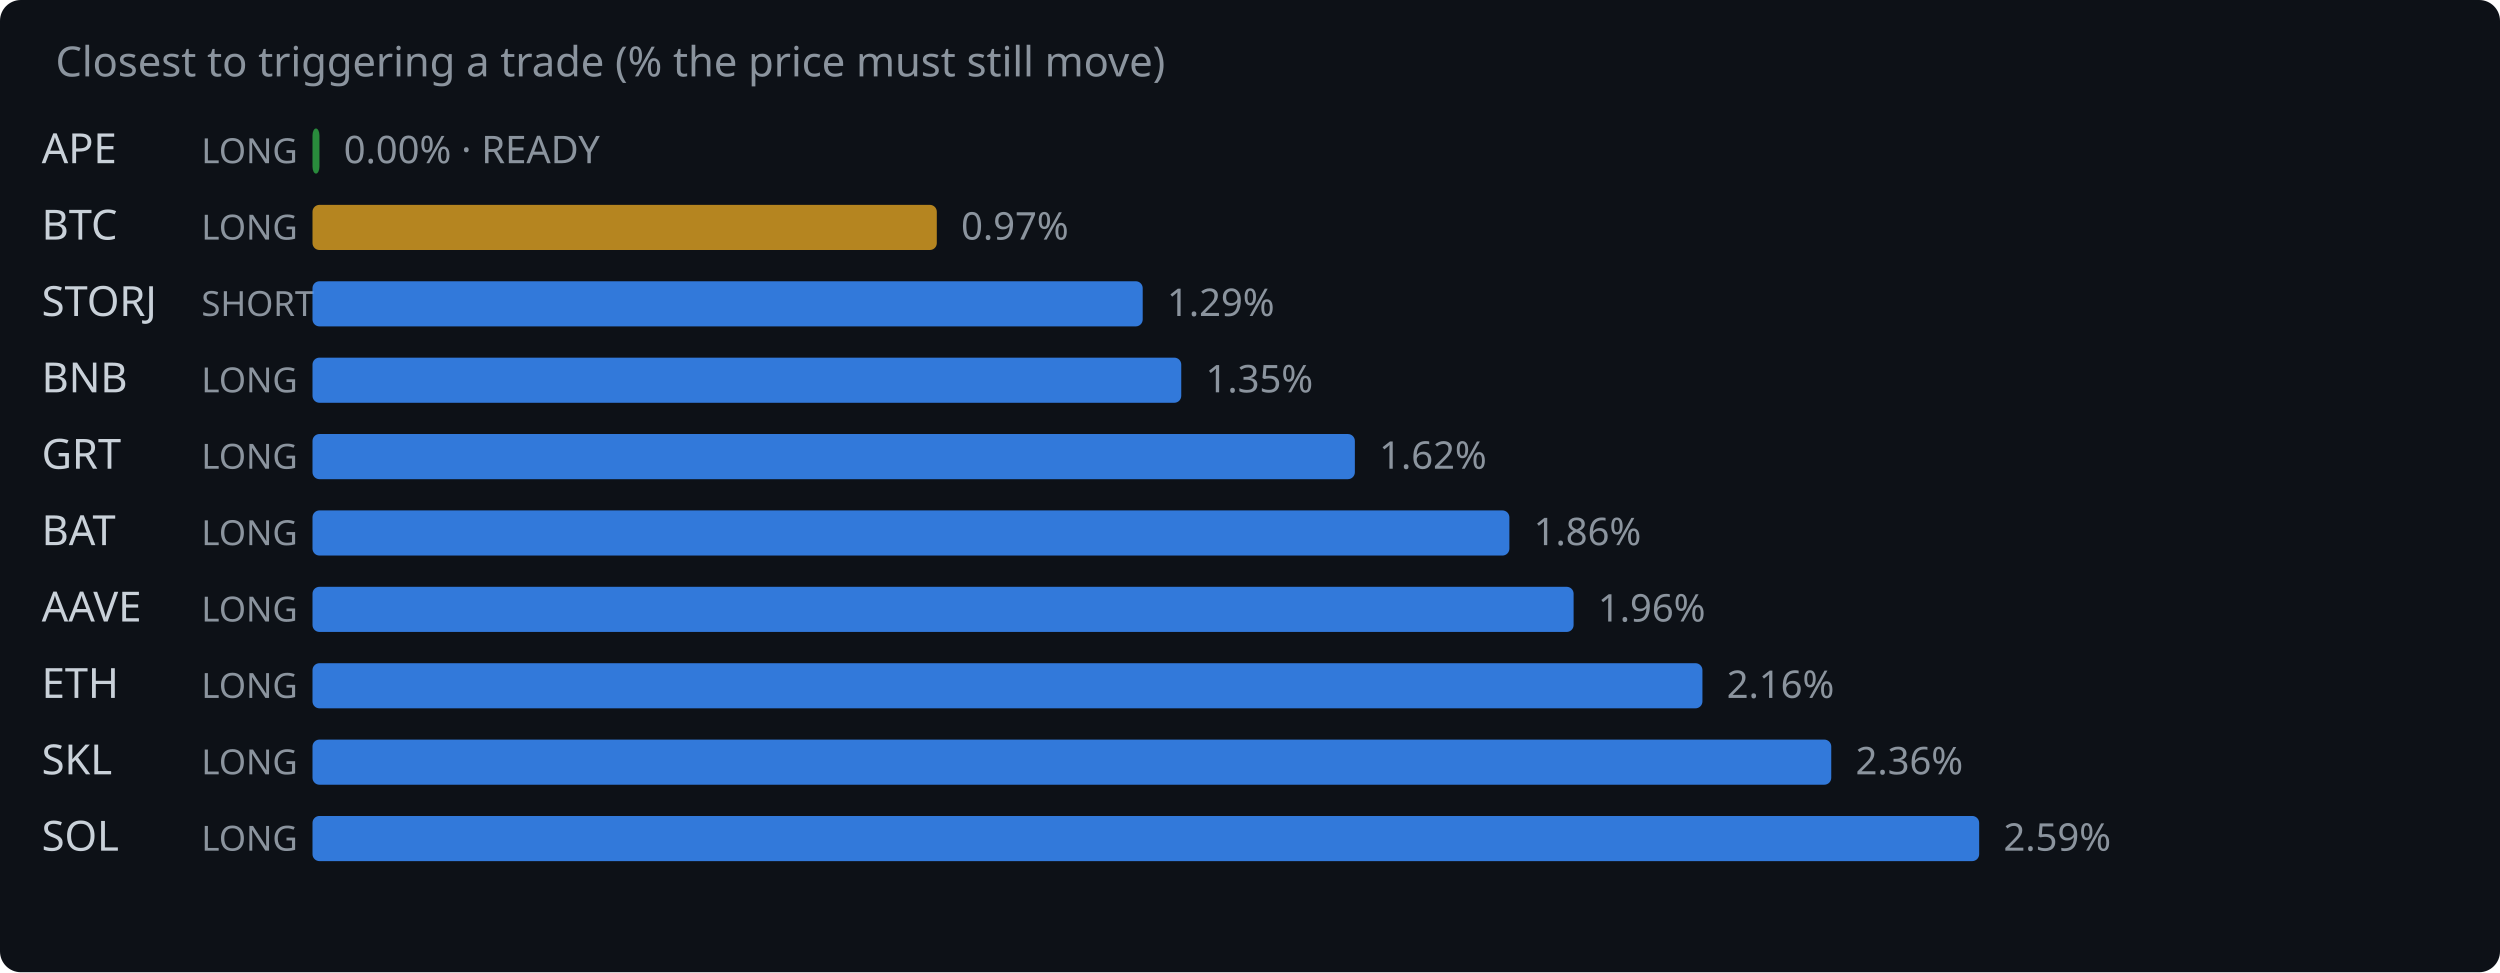
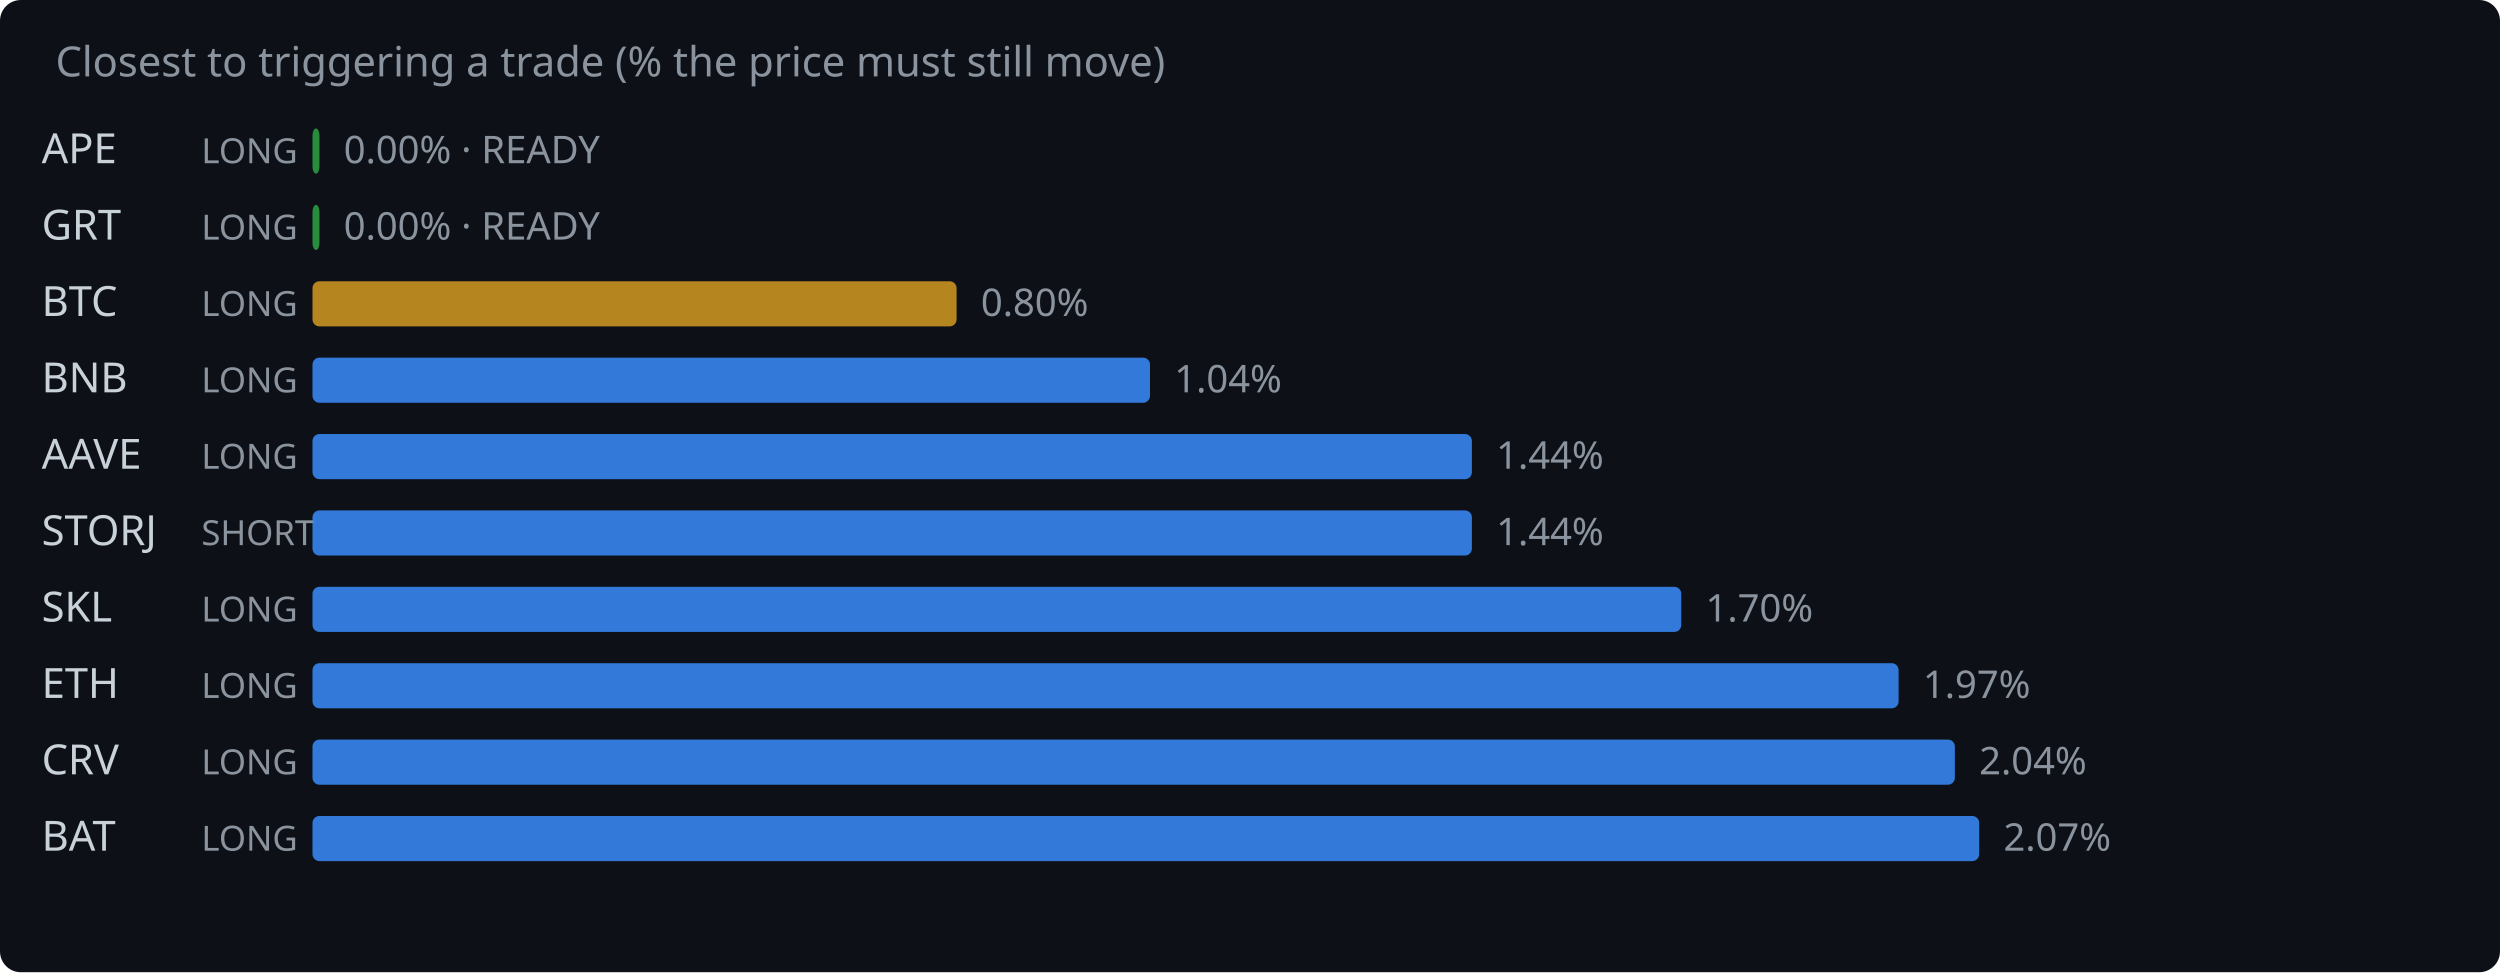
<svg xmlns="http://www.w3.org/2000/svg" width="720" height="280" viewBox="0 0 720 280">
  <rect width="720" height="280" fill="#0d1117" rx="6" />
  <text x="16" y="22" fill="#8b949e" font-family="system-ui,sans-serif" font-size="12">Closest to triggering a trade (% the price must still move)</text>
  <text x="12" y="47" fill="#c9d1d9" font-family="system-ui,sans-serif" font-size="12">APE</text>
  <text x="58" y="47" fill="#8b949e" font-family="system-ui,sans-serif" font-size="10">LONG</text>
  <rect x="90" y="37" width="2.0" height="13" rx="2" fill="#2ea043" opacity="0.85" />
  <text x="99.0" y="47" fill="#8b949e" font-family="system-ui,sans-serif" font-size="11">0.00% · READY</text>
-   <text x="12" y="69" fill="#c9d1d9" font-family="system-ui,sans-serif" font-size="12">BTC</text>
+   <text x="12" y="69" fill="#c9d1d9" font-family="system-ui,sans-serif" font-size="12">GRT</text>
  <text x="58" y="69" fill="#8b949e" font-family="system-ui,sans-serif" font-size="10">LONG</text>
-   <rect x="90" y="59" width="179.8" height="13" rx="2" fill="#d29922" opacity="0.85" />
-   <text x="276.8" y="69" fill="#8b949e" font-family="system-ui,sans-serif" font-size="11">0.97%</text>
-   <text x="12" y="91" fill="#c9d1d9" font-family="system-ui,sans-serif" font-size="12">STORJ</text>
-   <text x="58" y="91" fill="#8b949e" font-family="system-ui,sans-serif" font-size="10">SHORT</text>
-   <rect x="90" y="81" width="239.1" height="13" rx="2" fill="#388bfd" opacity="0.85" />
-   <text x="336.1" y="91" fill="#8b949e" font-family="system-ui,sans-serif" font-size="11">1.29%</text>
+   <rect x="90" y="59" width="2.0" height="13" rx="2" fill="#2ea043" opacity="0.85" />
+   <text x="99.0" y="69" fill="#8b949e" font-family="system-ui,sans-serif" font-size="11">0.00% · READY</text>
+   <text x="12" y="91" fill="#c9d1d9" font-family="system-ui,sans-serif" font-size="12">BTC</text>
+   <text x="58" y="91" fill="#8b949e" font-family="system-ui,sans-serif" font-size="10">LONG</text>
+   <rect x="90" y="81" width="185.5" height="13" rx="2" fill="#d29922" opacity="0.85" />
+   <text x="282.5" y="91" fill="#8b949e" font-family="system-ui,sans-serif" font-size="11">0.80%</text>
  <text x="12" y="113" fill="#c9d1d9" font-family="system-ui,sans-serif" font-size="12">BNB</text>
  <text x="58" y="113" fill="#8b949e" font-family="system-ui,sans-serif" font-size="10">LONG</text>
-   <rect x="90" y="103" width="250.2" height="13" rx="2" fill="#388bfd" opacity="0.85" />
-   <text x="347.2" y="113" fill="#8b949e" font-family="system-ui,sans-serif" font-size="11">1.35%</text>
-   <text x="12" y="135" fill="#c9d1d9" font-family="system-ui,sans-serif" font-size="12">GRT</text>
+   <rect x="90" y="103" width="241.2" height="13" rx="2" fill="#388bfd" opacity="0.85" />
+   <text x="338.2" y="113" fill="#8b949e" font-family="system-ui,sans-serif" font-size="11">1.04%</text>
+   <text x="12" y="135" fill="#c9d1d9" font-family="system-ui,sans-serif" font-size="12">AAVE</text>
  <text x="58" y="135" fill="#8b949e" font-family="system-ui,sans-serif" font-size="10">LONG</text>
-   <rect x="90" y="125" width="300.2" height="13" rx="2" fill="#388bfd" opacity="0.85" />
-   <text x="397.2" y="135" fill="#8b949e" font-family="system-ui,sans-serif" font-size="11">1.62%</text>
-   <text x="12" y="157" fill="#c9d1d9" font-family="system-ui,sans-serif" font-size="12">BAT</text>
-   <text x="58" y="157" fill="#8b949e" font-family="system-ui,sans-serif" font-size="10">LONG</text>
-   <rect x="90" y="147" width="344.7" height="13" rx="2" fill="#388bfd" opacity="0.85" />
-   <text x="441.7" y="157" fill="#8b949e" font-family="system-ui,sans-serif" font-size="11">1.86%</text>
-   <text x="12" y="179" fill="#c9d1d9" font-family="system-ui,sans-serif" font-size="12">AAVE</text>
+   <rect x="90" y="125" width="333.9" height="13" rx="2" fill="#388bfd" opacity="0.85" />
+   <text x="430.9" y="135" fill="#8b949e" font-family="system-ui,sans-serif" font-size="11">1.44%</text>
+   <text x="12" y="157" fill="#c9d1d9" font-family="system-ui,sans-serif" font-size="12">STORJ</text>
+   <text x="58" y="157" fill="#8b949e" font-family="system-ui,sans-serif" font-size="10">SHORT</text>
+   <rect x="90" y="147" width="333.9" height="13" rx="2" fill="#388bfd" opacity="0.85" />
+   <text x="430.9" y="157" fill="#8b949e" font-family="system-ui,sans-serif" font-size="11">1.44%</text>
+   <text x="12" y="179" fill="#c9d1d9" font-family="system-ui,sans-serif" font-size="12">SKL</text>
  <text x="58" y="179" fill="#8b949e" font-family="system-ui,sans-serif" font-size="10">LONG</text>
-   <rect x="90" y="169" width="363.2" height="13" rx="2" fill="#388bfd" opacity="0.85" />
-   <text x="460.2" y="179" fill="#8b949e" font-family="system-ui,sans-serif" font-size="11">1.96%</text>
+   <rect x="90" y="169" width="394.2" height="13" rx="2" fill="#388bfd" opacity="0.85" />
+   <text x="491.2" y="179" fill="#8b949e" font-family="system-ui,sans-serif" font-size="11">1.70%</text>
  <text x="12" y="201" fill="#c9d1d9" font-family="system-ui,sans-serif" font-size="12">ETH</text>
  <text x="58" y="201" fill="#8b949e" font-family="system-ui,sans-serif" font-size="10">LONG</text>
-   <rect x="90" y="191" width="400.3" height="13" rx="2" fill="#388bfd" opacity="0.85" />
-   <text x="497.3" y="201" fill="#8b949e" font-family="system-ui,sans-serif" font-size="11">2.16%</text>
-   <text x="12" y="223" fill="#c9d1d9" font-family="system-ui,sans-serif" font-size="12">SKL</text>
+   <rect x="90" y="191" width="456.8" height="13" rx="2" fill="#388bfd" opacity="0.85" />
+   <text x="553.8" y="201" fill="#8b949e" font-family="system-ui,sans-serif" font-size="11">1.97%</text>
+   <text x="12" y="223" fill="#c9d1d9" font-family="system-ui,sans-serif" font-size="12">CRV</text>
  <text x="58" y="223" fill="#8b949e" font-family="system-ui,sans-serif" font-size="10">LONG</text>
-   <rect x="90" y="213" width="437.4" height="13" rx="2" fill="#388bfd" opacity="0.85" />
-   <text x="534.4" y="223" fill="#8b949e" font-family="system-ui,sans-serif" font-size="11">2.36%</text>
-   <text x="12" y="245" fill="#c9d1d9" font-family="system-ui,sans-serif" font-size="12">SOL</text>
+   <rect x="90" y="213" width="473.0" height="13" rx="2" fill="#388bfd" opacity="0.85" />
+   <text x="570.0" y="223" fill="#8b949e" font-family="system-ui,sans-serif" font-size="11">2.04%</text>
+   <text x="12" y="245" fill="#c9d1d9" font-family="system-ui,sans-serif" font-size="12">BAT</text>
  <text x="58" y="245" fill="#8b949e" font-family="system-ui,sans-serif" font-size="10">LONG</text>
  <rect x="90" y="235" width="480.0" height="13" rx="2" fill="#388bfd" opacity="0.85" />
-   <text x="577.0" y="245" fill="#8b949e" font-family="system-ui,sans-serif" font-size="11">2.59%</text>
+   <text x="577.0" y="245" fill="#8b949e" font-family="system-ui,sans-serif" font-size="11">2.07%</text>
</svg>
